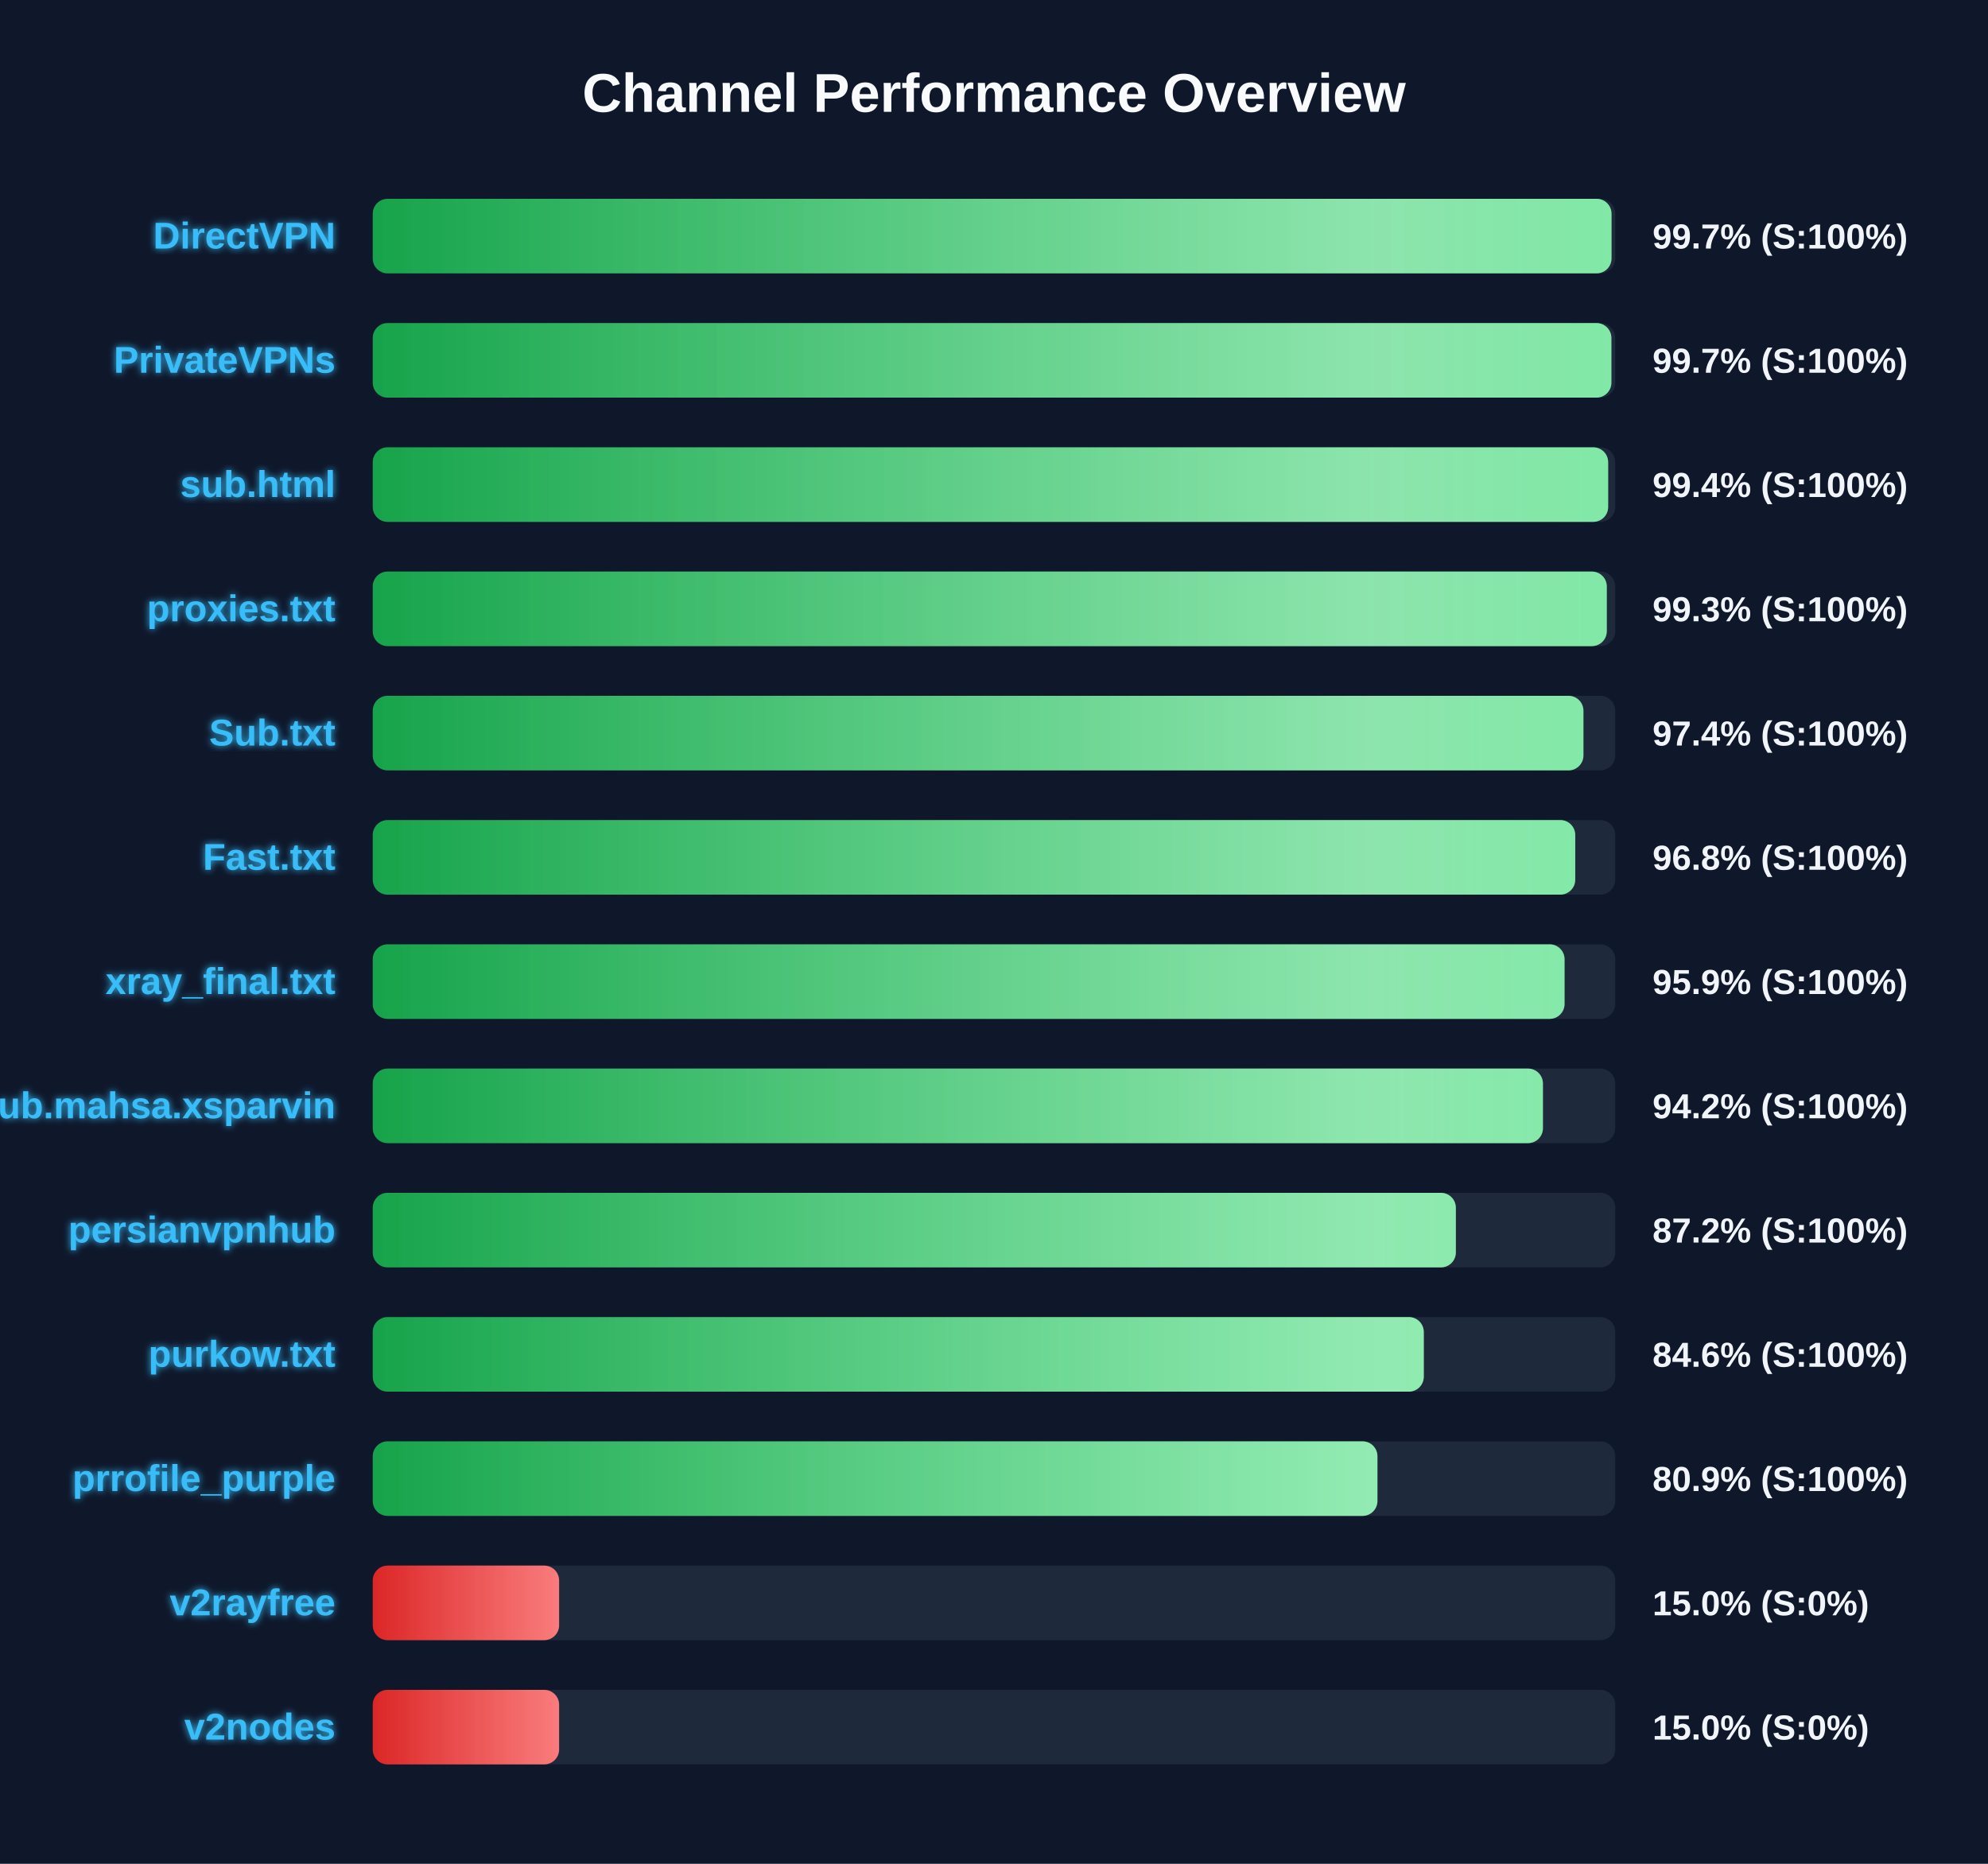
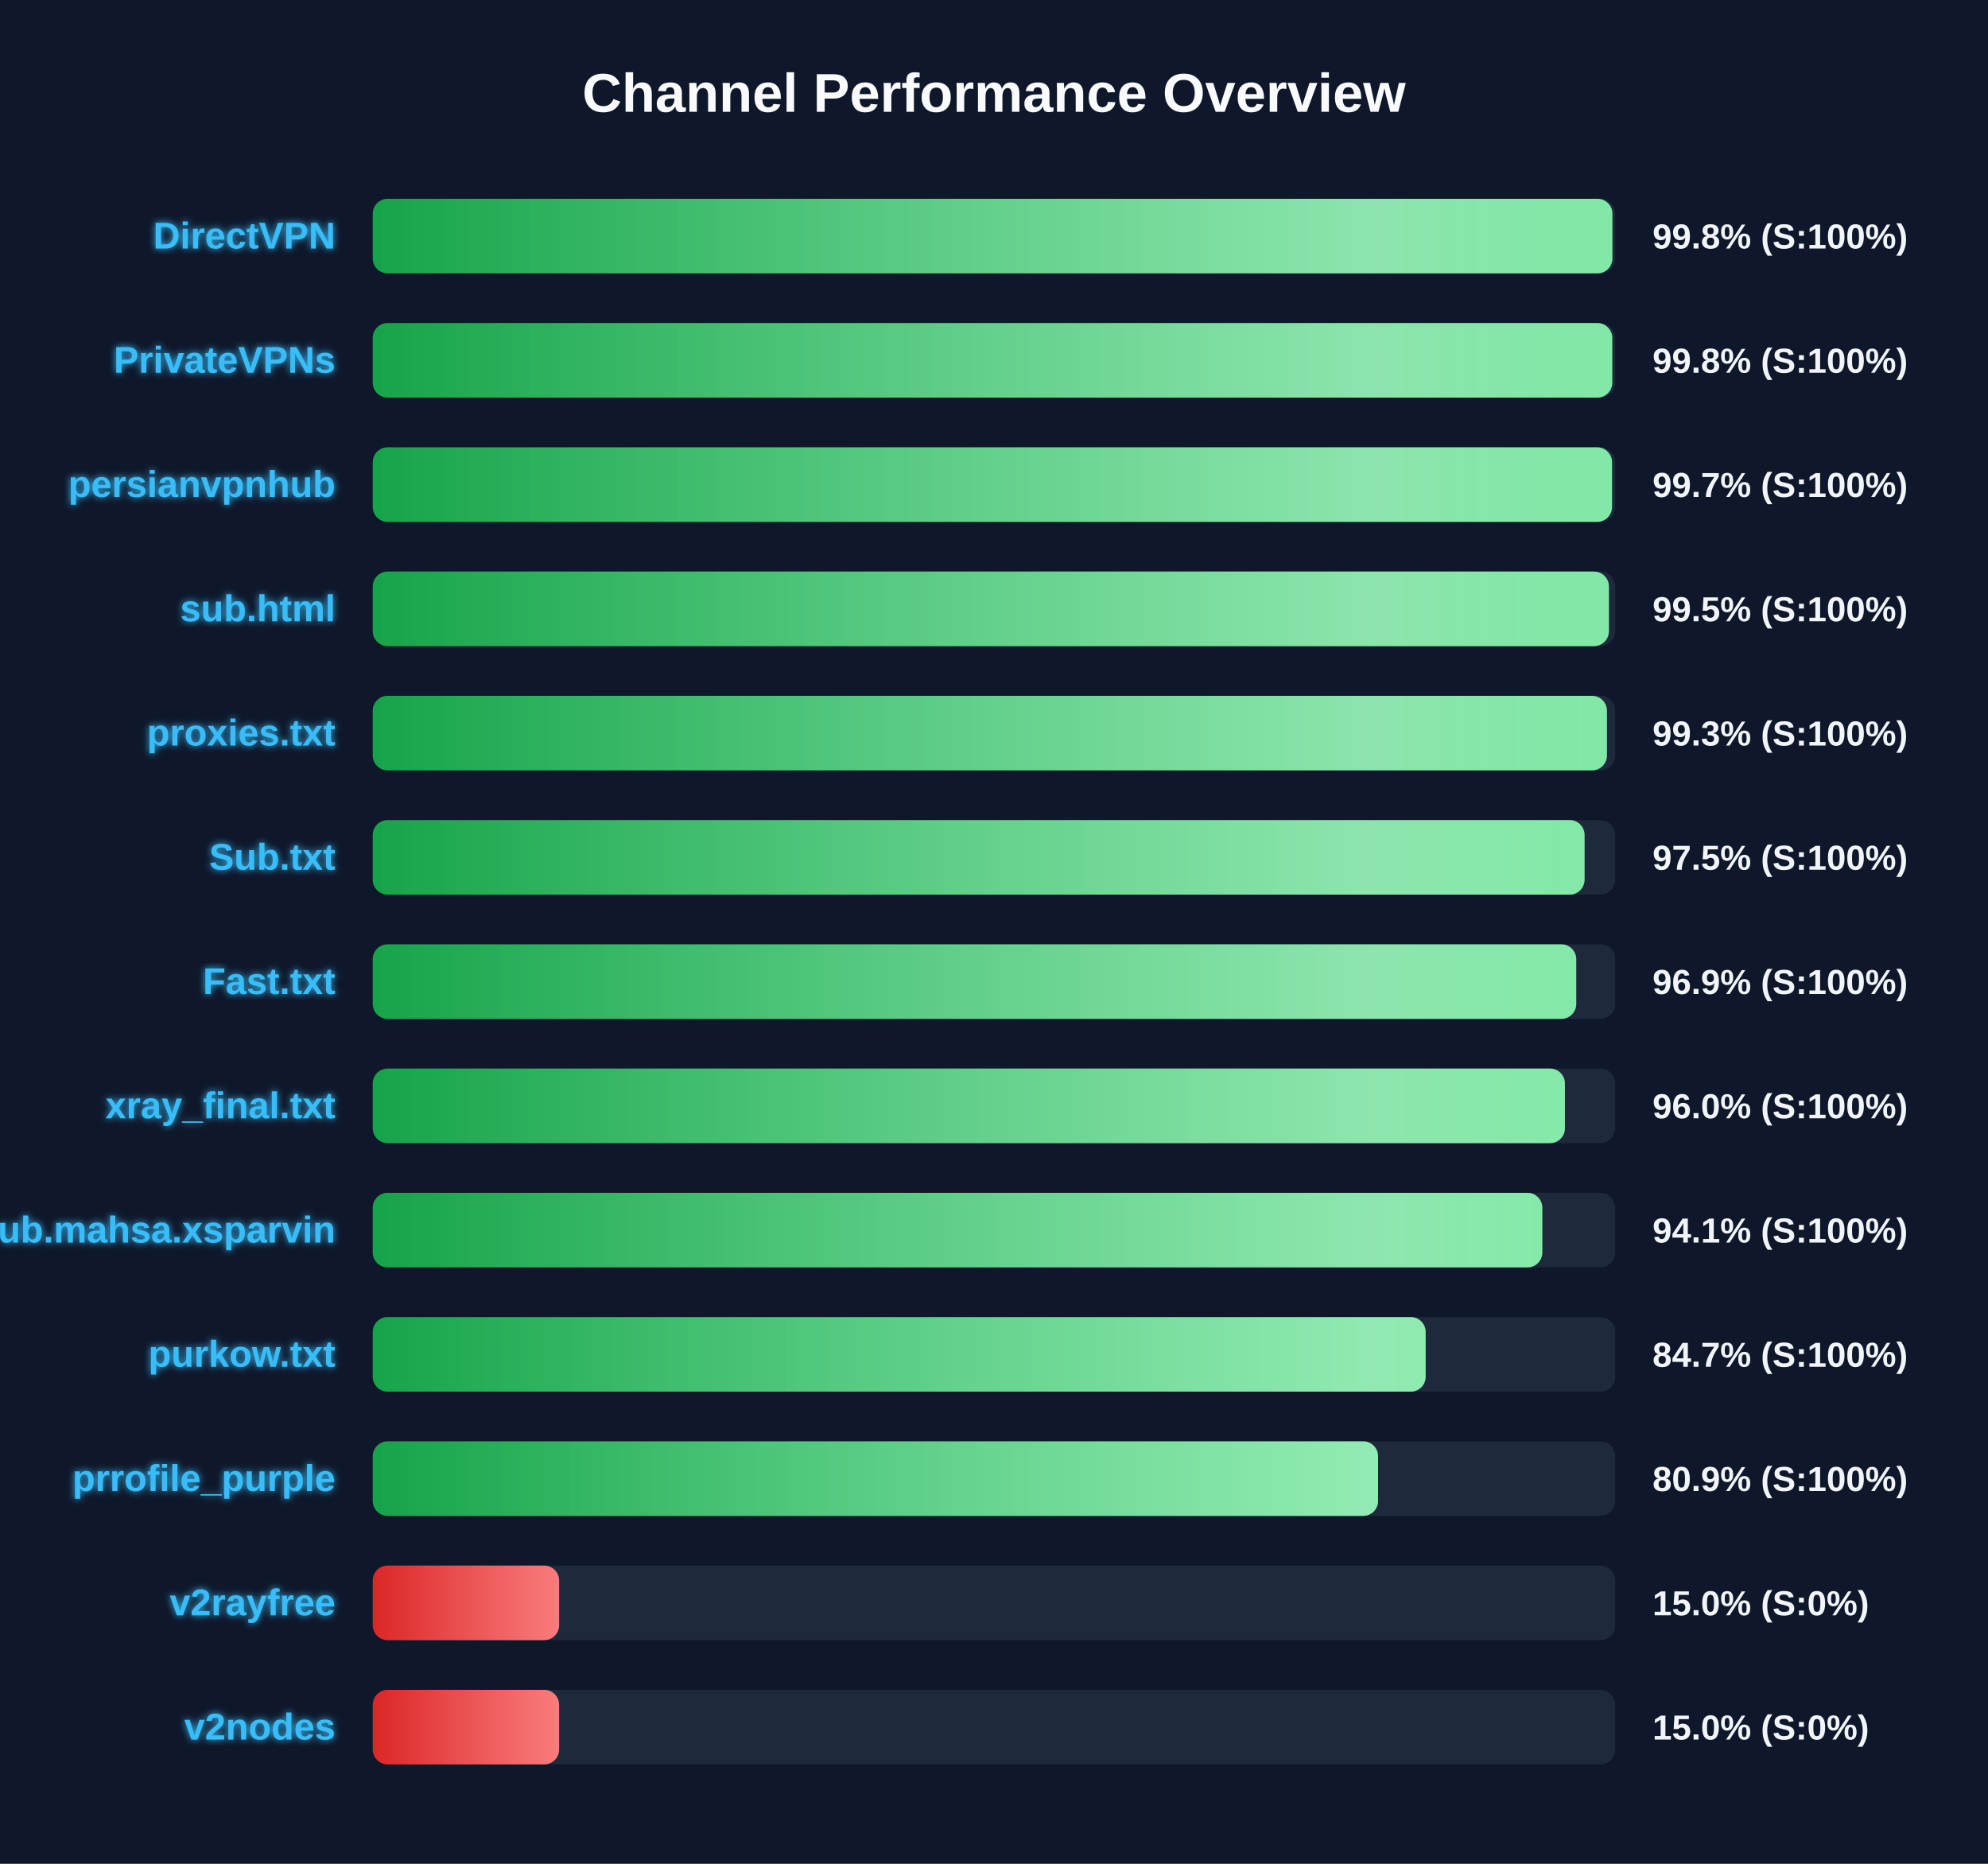
<svg xmlns="http://www.w3.org/2000/svg" width="800" height="750" version="1.1">
  <defs>
    <linearGradient id="grad-green" x1="0%" y1="0%" x2="100%" y2="0%">
      <stop offset="0%" stop-color="#16a34a" />
      <stop offset="100%" stop-color="#4ade80" />
    </linearGradient>
    <linearGradient id="grad-yellow" x1="0%" y1="0%" x2="100%" y2="0%">
      <stop offset="0%" stop-color="#ca8a04" />
      <stop offset="100%" stop-color="#fde047" />
    </linearGradient>
    <linearGradient id="grad-red" x1="0%" y1="0%" x2="100%" y2="0%">
      <stop offset="0%" stop-color="#dc2626" />
      <stop offset="100%" stop-color="#f87171" />
    </linearGradient>
    <linearGradient id="shimmer" x1="0%" y1="0%" x2="100%" y2="0%">
      <stop offset="0%" stop-color="rgba(255,255,255,0)" />
      <stop offset="50%" stop-color="rgba(255,255,255,0.4)" />
      <stop offset="100%" stop-color="rgba(255,255,255,0)" />
    </linearGradient>
    <filter id="glow" x="-20%" y="-20%" width="140%" height="140%">
      <feGaussianBlur stdDeviation="1.5" result="blur" />
      <feComposite in="SourceGraphic" in2="blur" operator="over" />
    </filter>
  </defs>
  <style>
        .bg-rect { fill: #0f172a; }
        .title { font: bold 22px 'Segoe UI', Arial, sans-serif; fill: #f8fafc; }
        .row { font: bold 15px 'Segoe UI', Arial, sans-serif; fill: #38bdf8; filter: url(#glow); }
        .score { font: bold 14px 'Segoe UI', Arial, sans-serif; fill: #f1f5f9; }
        @keyframes shimmer-anim {
            0% { transform: translateX(-100%); }
            100% { transform: translateX(200%); }
        }
        .shimmer-rect {
            animation: shimmer-anim 2.5s infinite linear;
        }
    </style>
  <rect width="100%" height="100%" class="bg-rect" />
  <text x="400" y="45" text-anchor="middle" class="title">Channel Performance Overview</text>
  <rect x="150" y="80" width="500" height="30" fill="#1e293b" rx="6" />
  <clipPath id="clip-0">
-     <rect x="150" y="80" width="498.5" height="30" rx="6" />
+     <rect x="150" y="80" width="498.85" height="30" rx="6" />
  </clipPath>
-   <rect x="150" y="80" width="498.5" height="30" fill="url(#grad-green)" rx="6" />
+   <rect x="150" y="80" width="498.85" height="30" fill="url(#grad-green)" rx="6" />
  <g clip-path="url(#clip-0)">
    <rect x="150" y="80" width="100%" height="30" fill="url(#shimmer)" class="shimmer-rect" />
  </g>
  <text x="135" y="100" text-anchor="end" class="row">DirectVPN</text>
-   <text x="665" y="100" text-anchor="start" class="score">99.7% (S:100%)</text>
+   <text x="665" y="100" text-anchor="start" class="score">99.8% (S:100%)</text>
  <rect x="150" y="130" width="500" height="30" fill="#1e293b" rx="6" />
  <clipPath id="clip-1">
-     <rect x="150" y="130" width="498.45" height="30" rx="6" />
+     <rect x="150" y="130" width="498.8" height="30" rx="6" />
  </clipPath>
-   <rect x="150" y="130" width="498.45" height="30" fill="url(#grad-green)" rx="6" />
+   <rect x="150" y="130" width="498.8" height="30" fill="url(#grad-green)" rx="6" />
  <g clip-path="url(#clip-1)">
    <rect x="150" y="130" width="100%" height="30" fill="url(#shimmer)" class="shimmer-rect" />
  </g>
  <text x="135" y="150" text-anchor="end" class="row">PrivateVPNs</text>
-   <text x="665" y="150" text-anchor="start" class="score">99.7% (S:100%)</text>
+   <text x="665" y="150" text-anchor="start" class="score">99.8% (S:100%)</text>
  <rect x="150" y="180" width="500" height="30" fill="#1e293b" rx="6" />
  <clipPath id="clip-2">
-     <rect x="150" y="180" width="497.15" height="30" rx="6" />
+     <rect x="150" y="180" width="498.7" height="30" rx="6" />
  </clipPath>
-   <rect x="150" y="180" width="497.15" height="30" fill="url(#grad-green)" rx="6" />
+   <rect x="150" y="180" width="498.7" height="30" fill="url(#grad-green)" rx="6" />
  <g clip-path="url(#clip-2)">
    <rect x="150" y="180" width="100%" height="30" fill="url(#shimmer)" class="shimmer-rect" />
  </g>
-   <text x="135" y="200" text-anchor="end" class="row">sub.html</text>
-   <text x="665" y="200" text-anchor="start" class="score">99.4% (S:100%)</text>
+   <text x="135" y="200" text-anchor="end" class="row">persianvpnhub</text>
+   <text x="665" y="200" text-anchor="start" class="score">99.7% (S:100%)</text>
  <rect x="150" y="230" width="500" height="30" fill="#1e293b" rx="6" />
  <clipPath id="clip-3">
-     <rect x="150" y="230" width="496.6" height="30" rx="6" />
+     <rect x="150" y="230" width="497.45" height="30" rx="6" />
  </clipPath>
-   <rect x="150" y="230" width="496.6" height="30" fill="url(#grad-green)" rx="6" />
+   <rect x="150" y="230" width="497.45" height="30" fill="url(#grad-green)" rx="6" />
  <g clip-path="url(#clip-3)">
    <rect x="150" y="230" width="100%" height="30" fill="url(#shimmer)" class="shimmer-rect" />
  </g>
-   <text x="135" y="250" text-anchor="end" class="row">proxies.txt</text>
-   <text x="665" y="250" text-anchor="start" class="score">99.3% (S:100%)</text>
+   <text x="135" y="250" text-anchor="end" class="row">sub.html</text>
+   <text x="665" y="250" text-anchor="start" class="score">99.5% (S:100%)</text>
  <rect x="150" y="280" width="500" height="30" fill="#1e293b" rx="6" />
  <clipPath id="clip-4">
-     <rect x="150" y="280" width="487.2" height="30" rx="6" />
+     <rect x="150" y="280" width="496.65" height="30" rx="6" />
  </clipPath>
-   <rect x="150" y="280" width="487.2" height="30" fill="url(#grad-green)" rx="6" />
+   <rect x="150" y="280" width="496.65" height="30" fill="url(#grad-green)" rx="6" />
  <g clip-path="url(#clip-4)">
    <rect x="150" y="280" width="100%" height="30" fill="url(#shimmer)" class="shimmer-rect" />
  </g>
-   <text x="135" y="300" text-anchor="end" class="row">Sub.txt</text>
-   <text x="665" y="300" text-anchor="start" class="score">97.4% (S:100%)</text>
+   <text x="135" y="300" text-anchor="end" class="row">proxies.txt</text>
+   <text x="665" y="300" text-anchor="start" class="score">99.3% (S:100%)</text>
  <rect x="150" y="330" width="500" height="30" fill="#1e293b" rx="6" />
  <clipPath id="clip-5">
-     <rect x="150" y="330" width="483.9" height="30" rx="6" />
+     <rect x="150" y="330" width="487.65" height="30" rx="6" />
  </clipPath>
-   <rect x="150" y="330" width="483.9" height="30" fill="url(#grad-green)" rx="6" />
+   <rect x="150" y="330" width="487.65" height="30" fill="url(#grad-green)" rx="6" />
  <g clip-path="url(#clip-5)">
    <rect x="150" y="330" width="100%" height="30" fill="url(#shimmer)" class="shimmer-rect" />
  </g>
-   <text x="135" y="350" text-anchor="end" class="row">Fast.txt</text>
-   <text x="665" y="350" text-anchor="start" class="score">96.8% (S:100%)</text>
+   <text x="135" y="350" text-anchor="end" class="row">Sub.txt</text>
+   <text x="665" y="350" text-anchor="start" class="score">97.5% (S:100%)</text>
  <rect x="150" y="380" width="500" height="30" fill="#1e293b" rx="6" />
  <clipPath id="clip-6">
-     <rect x="150" y="380" width="479.6" height="30" rx="6" />
+     <rect x="150" y="380" width="484.3" height="30" rx="6" />
  </clipPath>
-   <rect x="150" y="380" width="479.6" height="30" fill="url(#grad-green)" rx="6" />
+   <rect x="150" y="380" width="484.3" height="30" fill="url(#grad-green)" rx="6" />
  <g clip-path="url(#clip-6)">
    <rect x="150" y="380" width="100%" height="30" fill="url(#shimmer)" class="shimmer-rect" />
  </g>
-   <text x="135" y="400" text-anchor="end" class="row">xray_final.txt</text>
-   <text x="665" y="400" text-anchor="start" class="score">95.9% (S:100%)</text>
+   <text x="135" y="400" text-anchor="end" class="row">Fast.txt</text>
+   <text x="665" y="400" text-anchor="start" class="score">96.9% (S:100%)</text>
  <rect x="150" y="430" width="500" height="30" fill="#1e293b" rx="6" />
  <clipPath id="clip-7">
-     <rect x="150" y="430" width="470.9" height="30" rx="6" />
+     <rect x="150" y="430" width="479.75" height="30" rx="6" />
  </clipPath>
-   <rect x="150" y="430" width="470.9" height="30" fill="url(#grad-green)" rx="6" />
+   <rect x="150" y="430" width="479.75" height="30" fill="url(#grad-green)" rx="6" />
  <g clip-path="url(#clip-7)">
    <rect x="150" y="430" width="100%" height="30" fill="url(#shimmer)" class="shimmer-rect" />
  </g>
-   <text x="135" y="450" text-anchor="end" class="row">Sub.mahsa.xsparvin</text>
-   <text x="665" y="450" text-anchor="start" class="score">94.2% (S:100%)</text>
+   <text x="135" y="450" text-anchor="end" class="row">xray_final.txt</text>
+   <text x="665" y="450" text-anchor="start" class="score">96.0% (S:100%)</text>
  <rect x="150" y="480" width="500" height="30" fill="#1e293b" rx="6" />
  <clipPath id="clip-8">
-     <rect x="150" y="480" width="435.85" height="30" rx="6" />
+     <rect x="150" y="480" width="470.65" height="30" rx="6" />
  </clipPath>
-   <rect x="150" y="480" width="435.85" height="30" fill="url(#grad-green)" rx="6" />
+   <rect x="150" y="480" width="470.65" height="30" fill="url(#grad-green)" rx="6" />
  <g clip-path="url(#clip-8)">
    <rect x="150" y="480" width="100%" height="30" fill="url(#shimmer)" class="shimmer-rect" />
  </g>
-   <text x="135" y="500" text-anchor="end" class="row">persianvpnhub</text>
-   <text x="665" y="500" text-anchor="start" class="score">87.2% (S:100%)</text>
+   <text x="135" y="500" text-anchor="end" class="row">Sub.mahsa.xsparvin</text>
+   <text x="665" y="500" text-anchor="start" class="score">94.1% (S:100%)</text>
  <rect x="150" y="530" width="500" height="30" fill="#1e293b" rx="6" />
  <clipPath id="clip-9">
-     <rect x="150" y="530" width="422.95" height="30" rx="6" />
+     <rect x="150" y="530" width="423.7" height="30" rx="6" />
  </clipPath>
-   <rect x="150" y="530" width="422.95" height="30" fill="url(#grad-green)" rx="6" />
+   <rect x="150" y="530" width="423.7" height="30" fill="url(#grad-green)" rx="6" />
  <g clip-path="url(#clip-9)">
    <rect x="150" y="530" width="100%" height="30" fill="url(#shimmer)" class="shimmer-rect" />
  </g>
  <text x="135" y="550" text-anchor="end" class="row">purkow.txt</text>
-   <text x="665" y="550" text-anchor="start" class="score">84.6% (S:100%)</text>
+   <text x="665" y="550" text-anchor="start" class="score">84.7% (S:100%)</text>
  <rect x="150" y="580" width="500" height="30" fill="#1e293b" rx="6" />
  <clipPath id="clip-10">
-     <rect x="150" y="580" width="404.3" height="30" rx="6" />
+     <rect x="150" y="580" width="404.55" height="30" rx="6" />
  </clipPath>
-   <rect x="150" y="580" width="404.3" height="30" fill="url(#grad-green)" rx="6" />
+   <rect x="150" y="580" width="404.55" height="30" fill="url(#grad-green)" rx="6" />
  <g clip-path="url(#clip-10)">
    <rect x="150" y="580" width="100%" height="30" fill="url(#shimmer)" class="shimmer-rect" />
  </g>
  <text x="135" y="600" text-anchor="end" class="row">prrofile_purple</text>
  <text x="665" y="600" text-anchor="start" class="score">80.9% (S:100%)</text>
  <rect x="150" y="630" width="500" height="30" fill="#1e293b" rx="6" />
  <clipPath id="clip-11">
    <rect x="150" y="630" width="75.0" height="30" rx="6" />
  </clipPath>
  <rect x="150" y="630" width="75.0" height="30" fill="url(#grad-red)" rx="6" />
  <g clip-path="url(#clip-11)">
    <rect x="150" y="630" width="100%" height="30" fill="url(#shimmer)" class="shimmer-rect" />
  </g>
  <text x="135" y="650" text-anchor="end" class="row">v2rayfree</text>
  <text x="665" y="650" text-anchor="start" class="score">15.0% (S:0%)</text>
  <rect x="150" y="680" width="500" height="30" fill="#1e293b" rx="6" />
  <clipPath id="clip-12">
    <rect x="150" y="680" width="75.0" height="30" rx="6" />
  </clipPath>
  <rect x="150" y="680" width="75.0" height="30" fill="url(#grad-red)" rx="6" />
  <g clip-path="url(#clip-12)">
    <rect x="150" y="680" width="100%" height="30" fill="url(#shimmer)" class="shimmer-rect" />
  </g>
  <text x="135" y="700" text-anchor="end" class="row">v2nodes</text>
  <text x="665" y="700" text-anchor="start" class="score">15.0% (S:0%)</text>
</svg>
